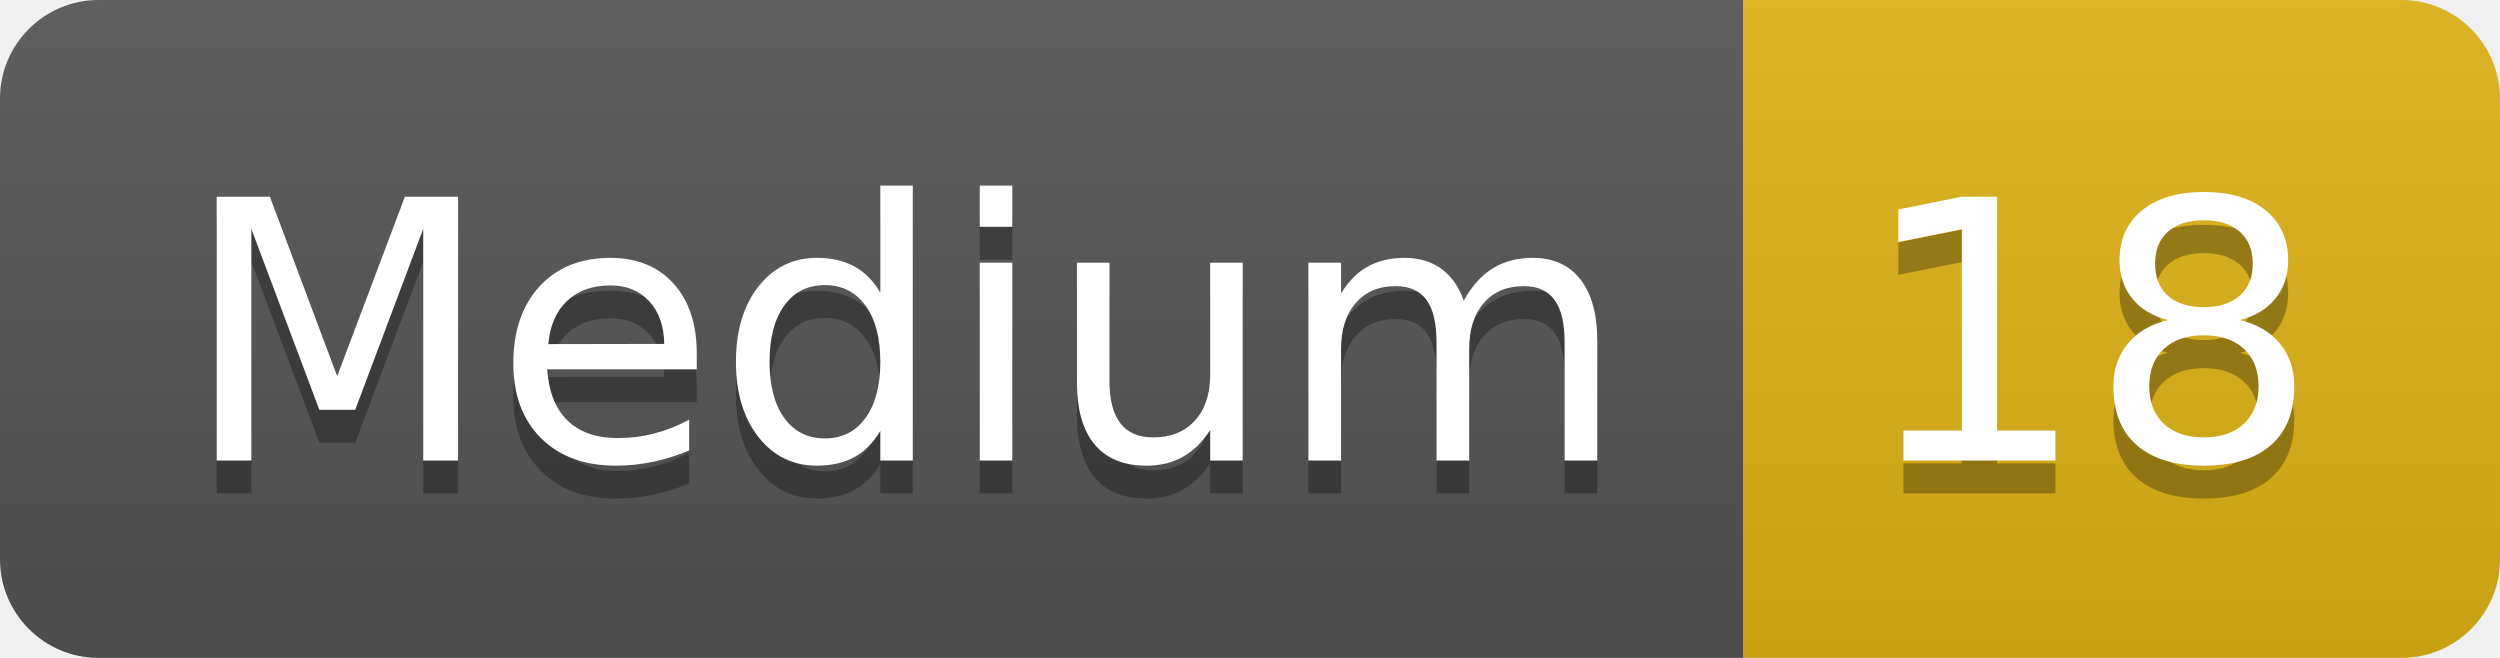
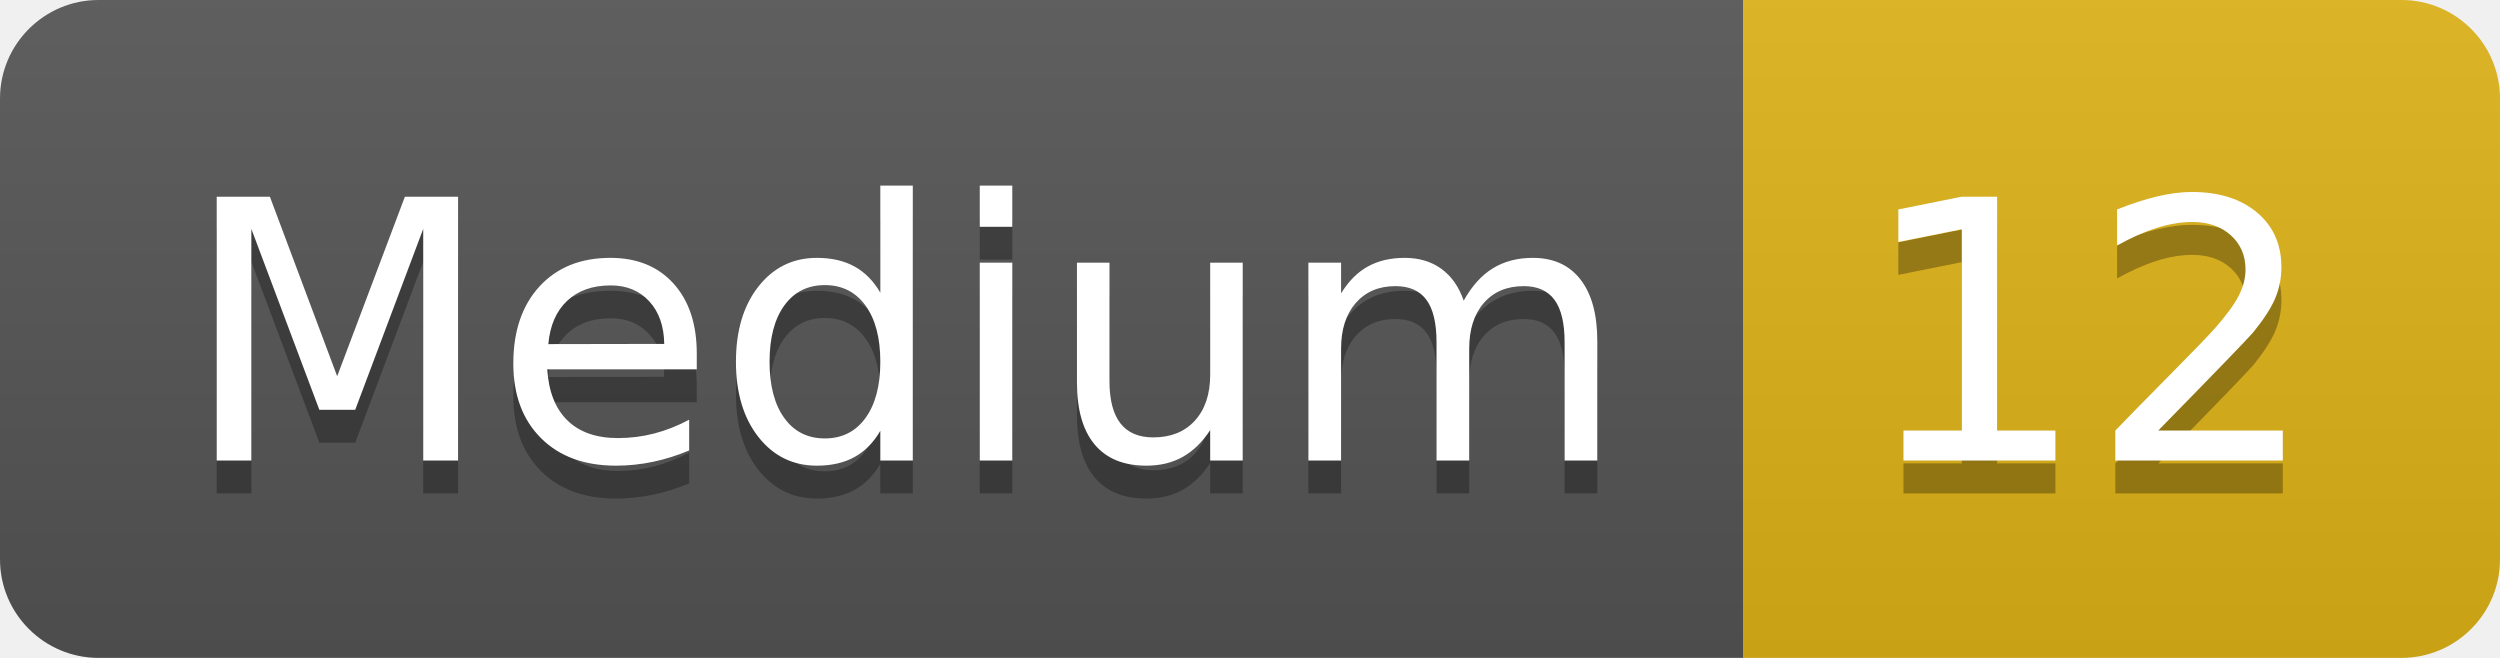
- <svg xmlns="http://www.w3.org/2000/svg" width="76" height="20" role="img" aria-label="Medium: 18">
+ <svg xmlns="http://www.w3.org/2000/svg" width="76" height="20" role="img" aria-label="Medium: 12">
  <linearGradient id="s" x2="0" y2="100%">
    <stop offset="0" stop-color="#bbb" stop-opacity=".1" />
    <stop offset="1" stop-opacity=".1" />
  </linearGradient>
  <clipPath id="r">
    <rect width="76" height="20" rx="3" fill="#fff" />
  </clipPath>
  <g clip-path="url(#r)">
    <rect width="53" height="20" fill="#555" />
    <rect x="53" width="23" height="20" fill="#dfb317" />
    <rect width="76" height="20" fill="url(#s)" />
  </g>
  <g fill="#fff" text-anchor="middle" font-family="Verdana,Geneva,DejaVu Sans,sans-serif" text-rendering="geometricPrecision" font-size="110">
    <text aria-hidden="true" x="275" y="150" fill="#010101" fill-opacity=".3" transform="scale(.1)" textLength="430">Medium</text>
    <text x="275" y="140" transform="scale(.1)" fill="#fff" textLength="430">Medium</text>
-     <text aria-hidden="true" x="635" y="150" fill="#010101" fill-opacity=".3" transform="scale(.1)" textLength="130">18</text>
-     <text x="635" y="140" transform="scale(.1)" fill="#fff" textLength="130">18</text>
+     <text aria-hidden="true" x="635" y="150" fill="#010101" fill-opacity=".3" transform="scale(.1)" textLength="130">12</text>
+     <text x="635" y="140" transform="scale(.1)" fill="#fff" textLength="130">12</text>
  </g>
</svg>
